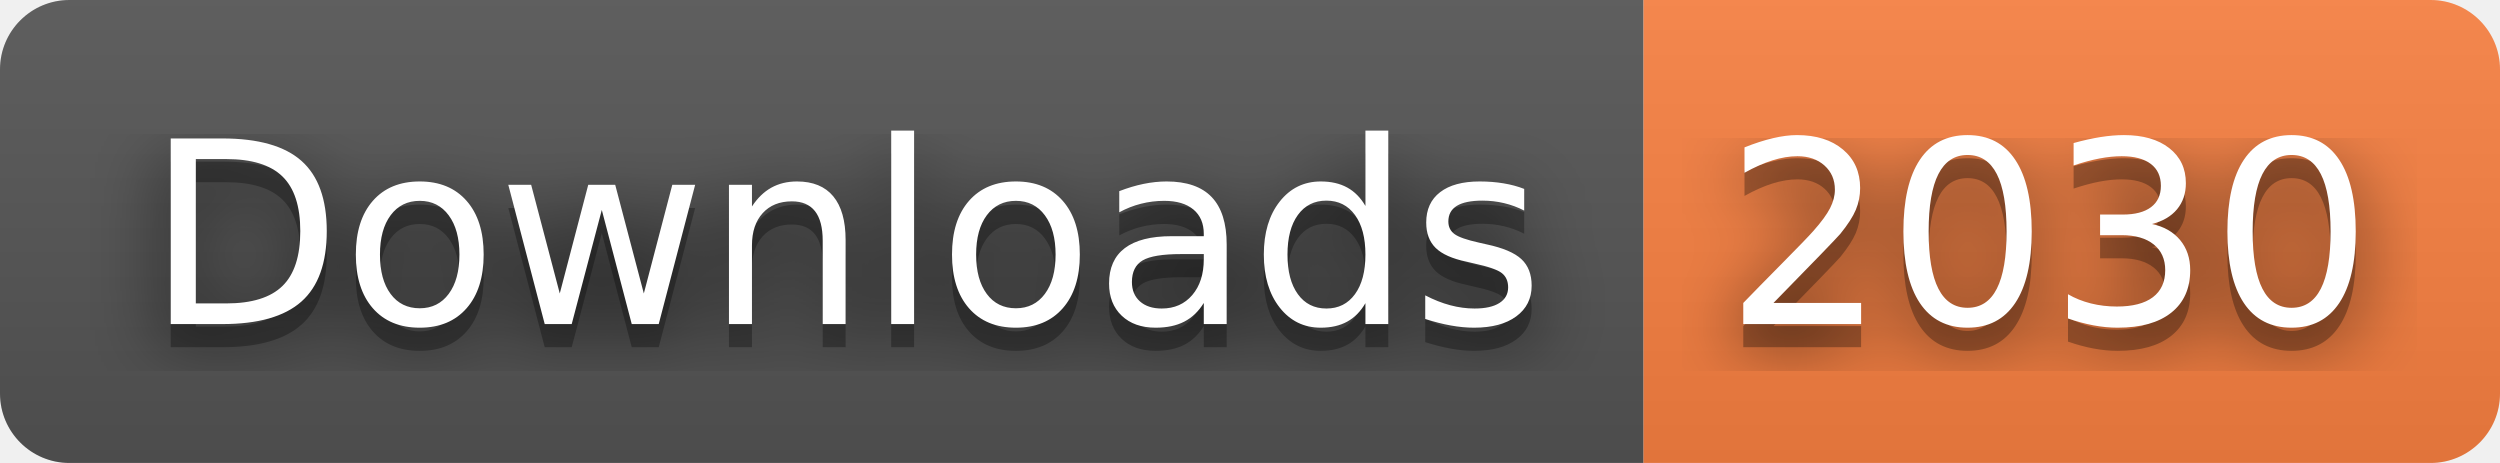
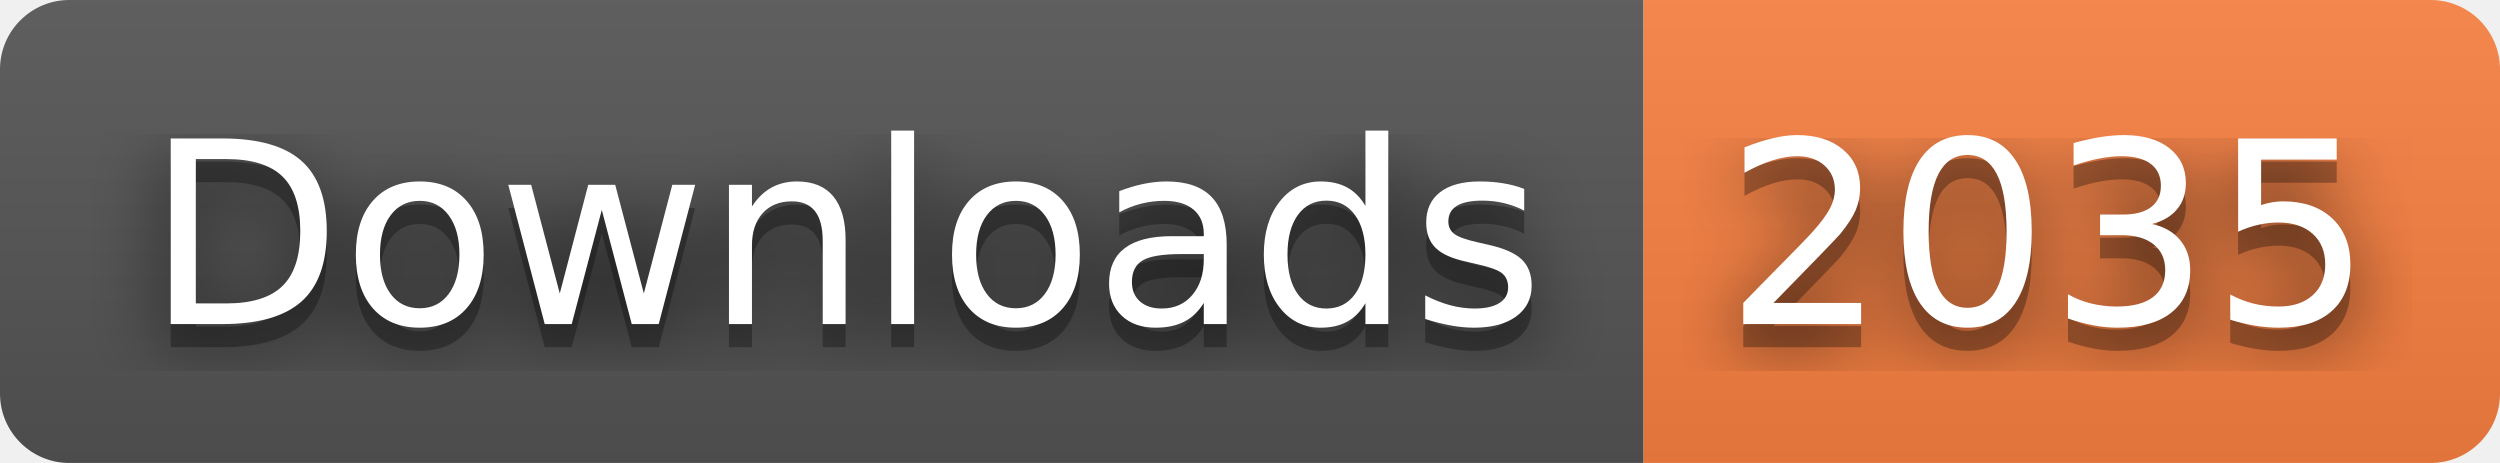
- <svg xmlns="http://www.w3.org/2000/svg" width="108" height="20" role="img" aria-label="Downloads: 2030">
+ <svg xmlns="http://www.w3.org/2000/svg" width="108" height="20" role="img" aria-label="Downloads: 2035">
  <filter id="blur">
    <feGaussianBlur stdDeviation="16" />
  </filter>
  <linearGradient id="s" x2="0" y2="100%">
    <stop offset="0" stop-color="#bbb" stop-opacity=".1" />
    <stop offset="1" stop-opacity=".1" />
  </linearGradient>
  <clipPath id="r">
    <rect width="108" height="20" rx="3" />
  </clipPath>
  <g clip-path="url(#r)">
    <rect width="71" height="20" fill="#555" />
    <rect x="71" width="37" height="20" fill="#fa8142" />
    <rect width="108" height="20" fill="url(#s)" />
  </g>
  <g fill="#fff" text-anchor="middle" font-family="Verdana,Geneva,DejaVu Sans,sans-serif" text-rendering="geometricPrecision" font-size="110">
    <g transform="scale(.1)">
      <g aria-hidden="true" fill="#010101">
        <text x="365" y="150" fill-opacity=".8" filter="url(#blur)" textLength="610">Downloads</text>
        <text x="365" y="150" fill-opacity=".3" textLength="610">Downloads</text>
      </g>
      <text x="365" y="140" textLength="610">Downloads</text>
    </g>
    <g transform="scale(.1)">
      <g aria-hidden="true" fill="#010101">
-         <text x="885" y="150" fill-opacity=".8" filter="url(#blur)" textLength="270">2030</text>
-         <text x="885" y="150" fill-opacity=".3" textLength="270">2030</text>
+         <text x="885" y="150" fill-opacity=".8" filter="url(#blur)" textLength="270">2035</text>
+         <text x="885" y="150" fill-opacity=".3" textLength="270">2035</text>
      </g>
-       <text x="885" y="140" textLength="270">2030</text>
+       <text x="885" y="140" textLength="270">2035</text>
    </g>
  </g>
</svg>
